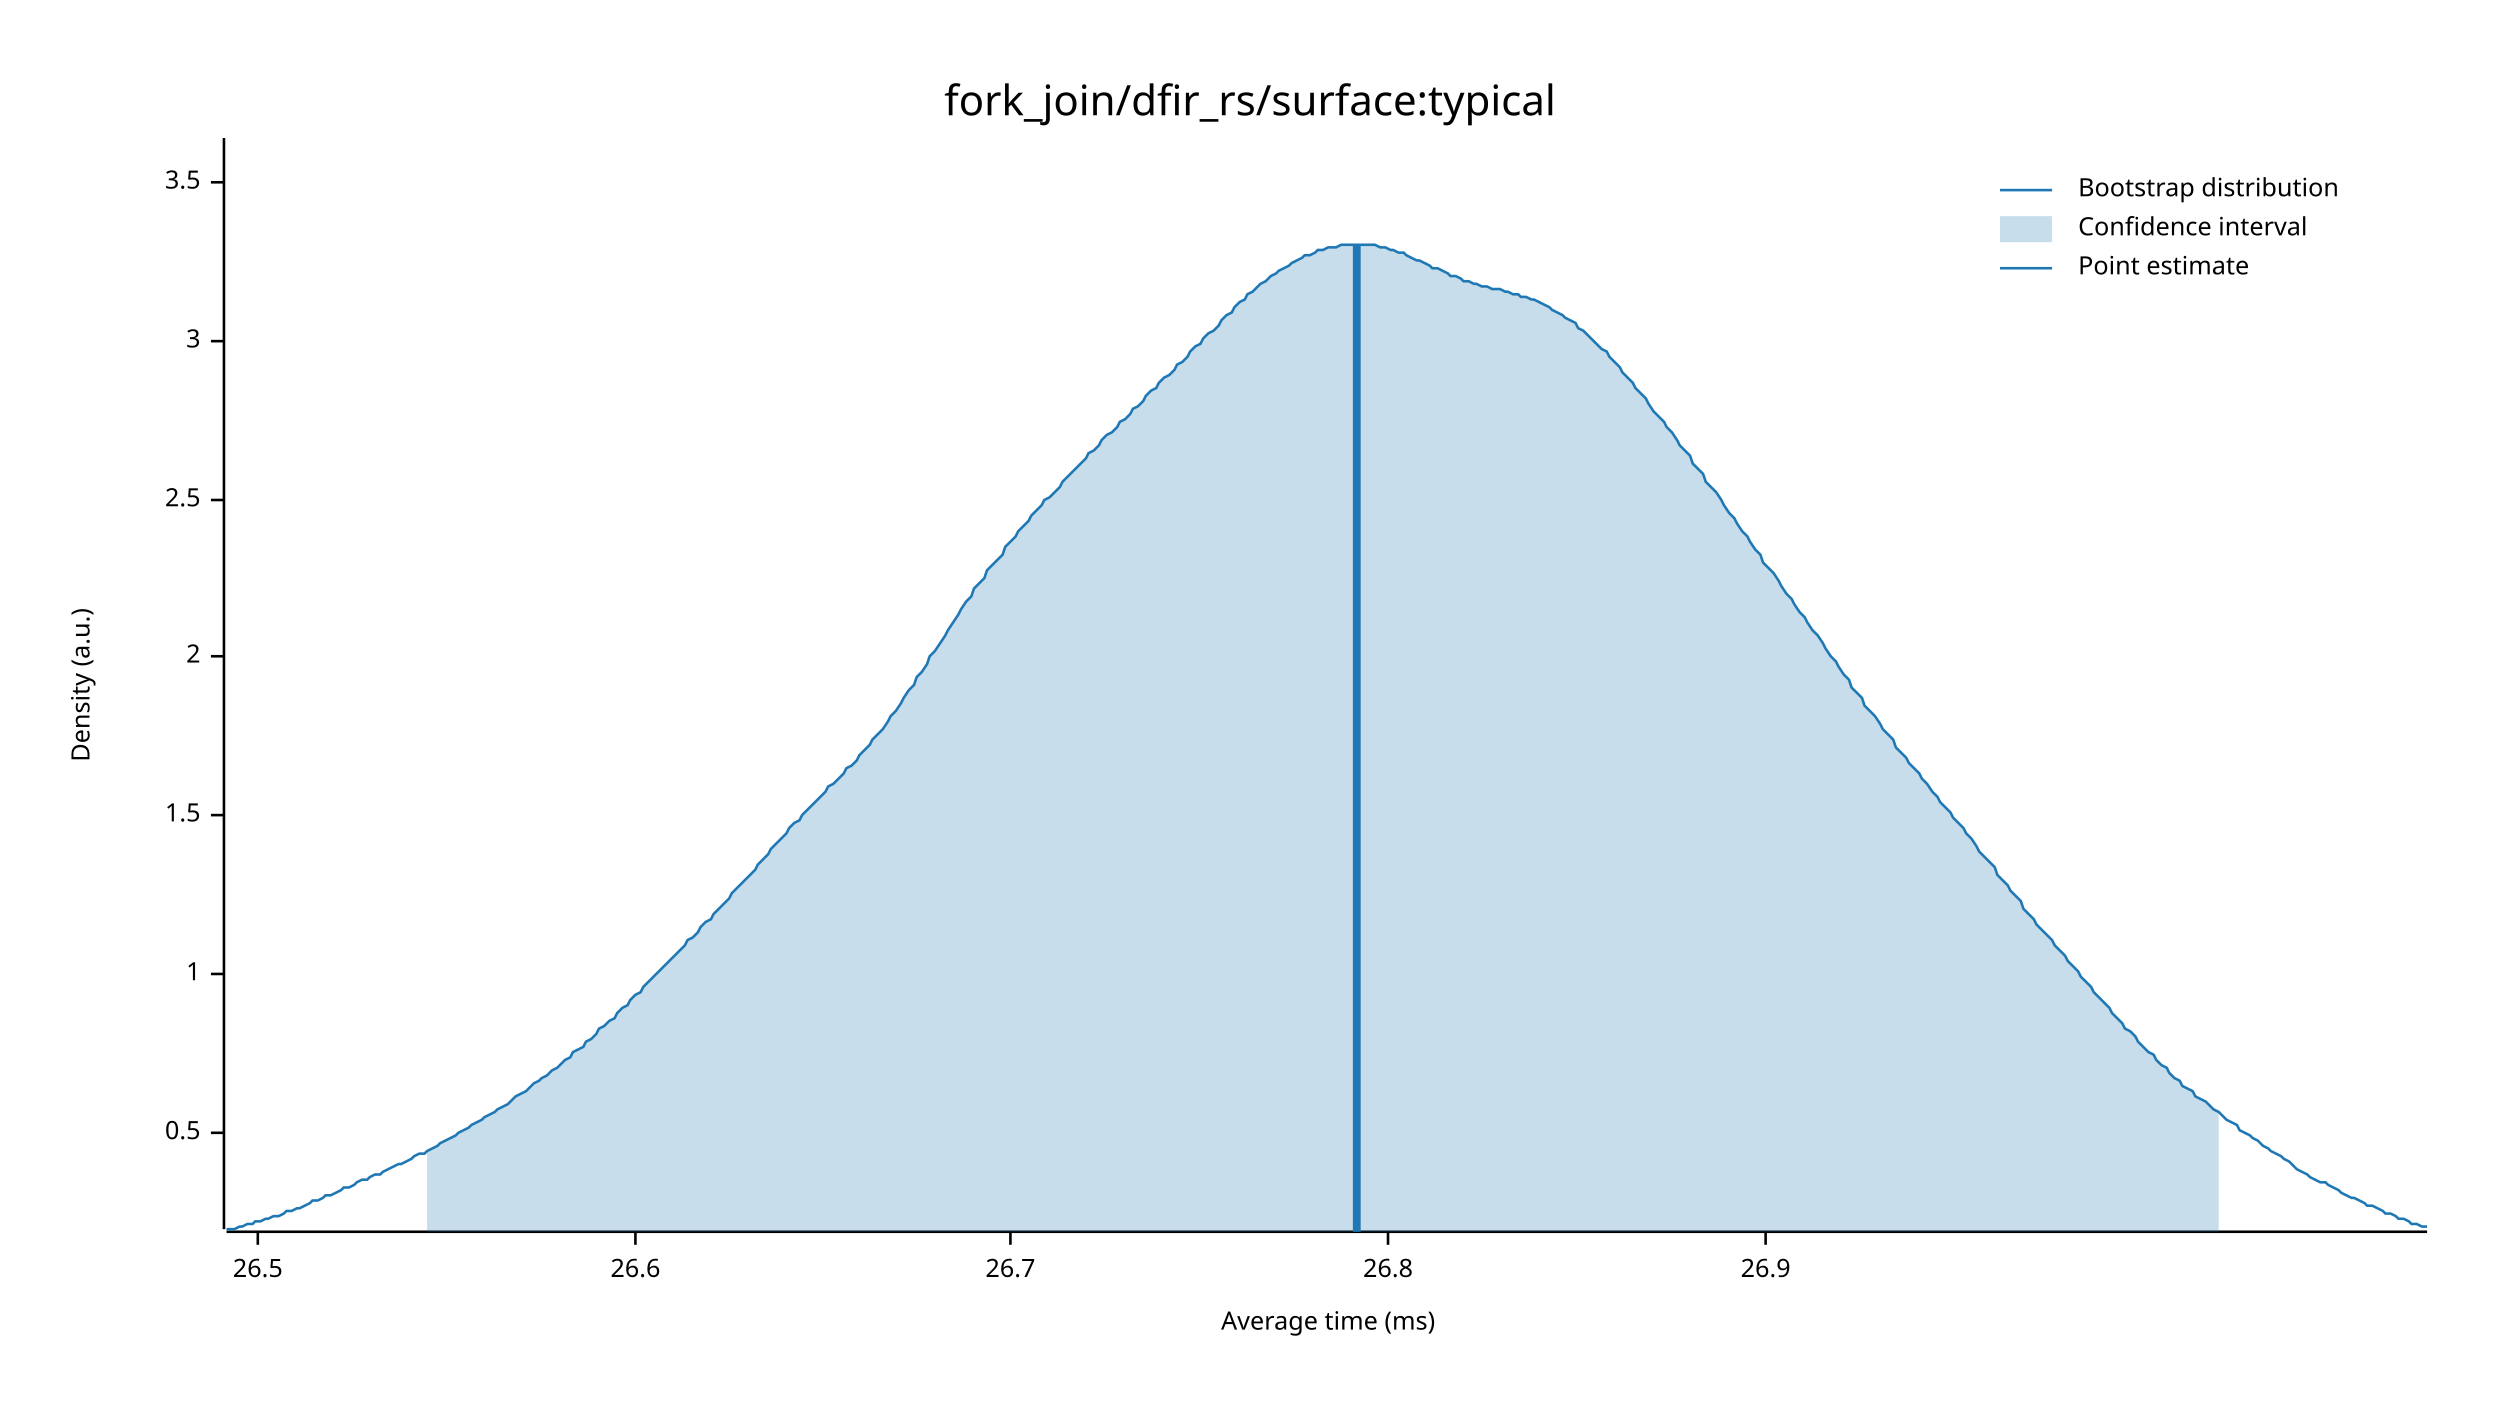
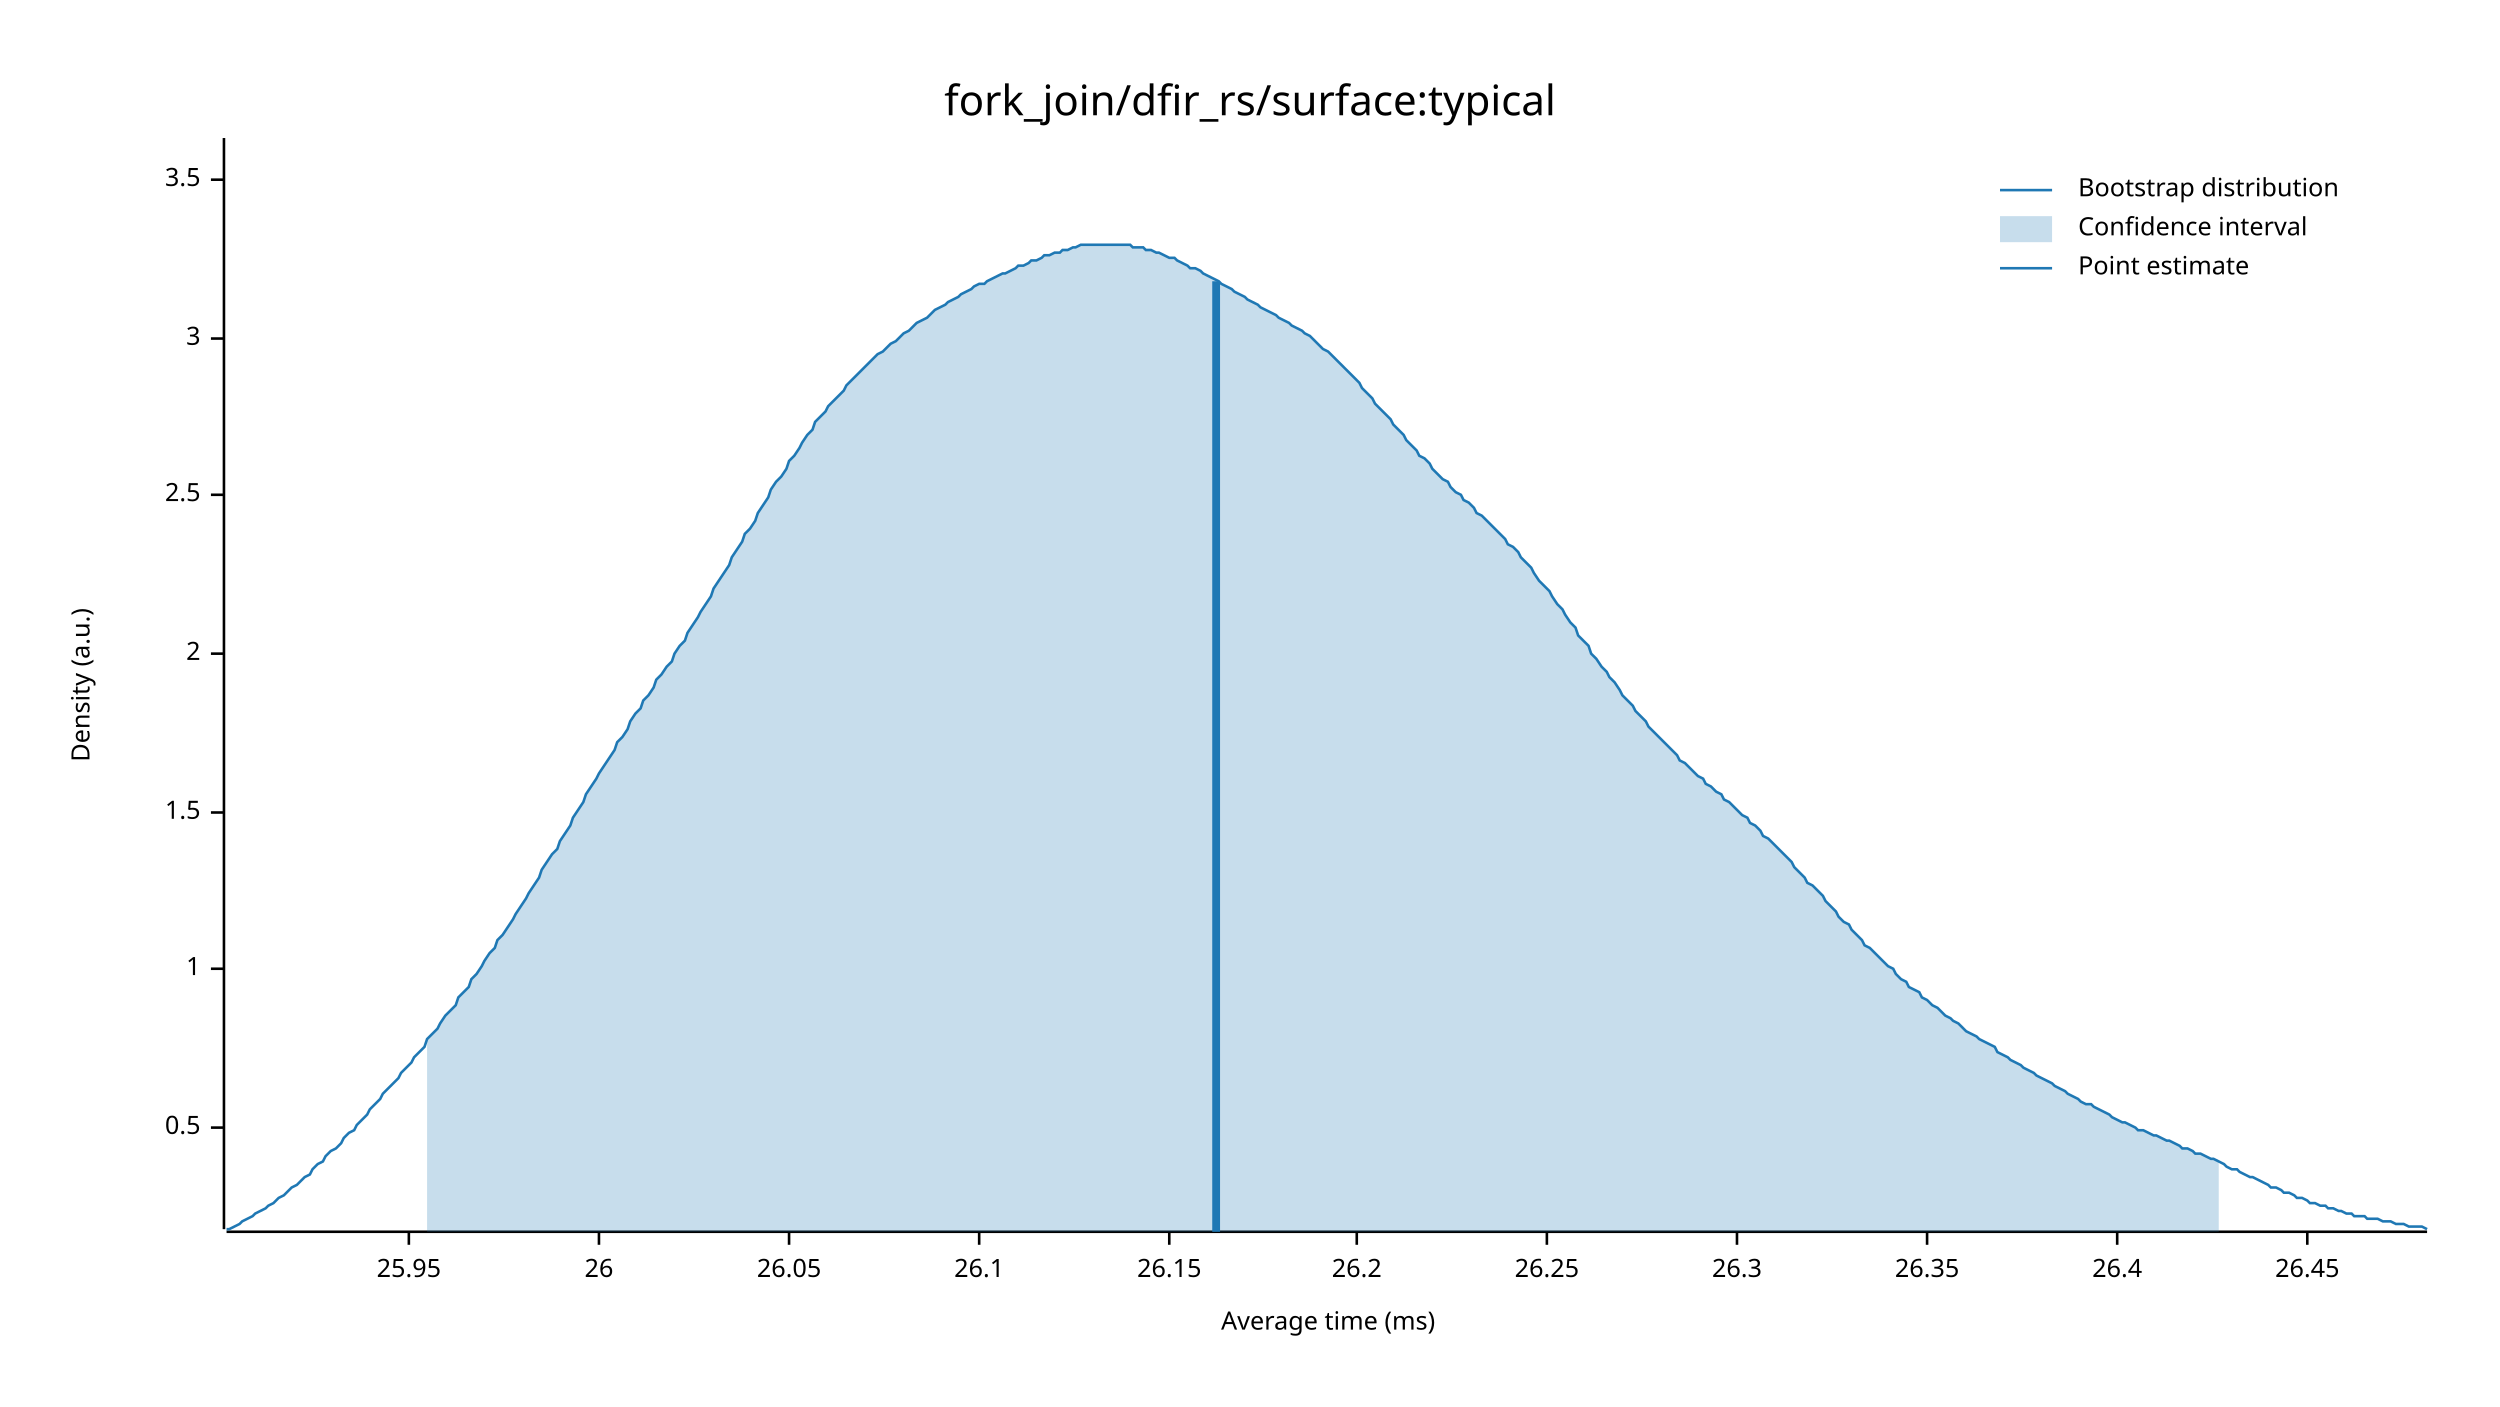
<svg xmlns="http://www.w3.org/2000/svg" width="960" height="540" viewBox="0 0 960 540">
  <text x="480" y="32" dy="0.76em" text-anchor="middle" font-family="sans-serif" font-size="16.129" opacity="1" fill="#000000">
fork_join/dfir_rs/surface:typical
</text>
  <text x="27" y="263" dy="0.76em" text-anchor="middle" font-family="sans-serif" font-size="9.677" opacity="1" fill="#000000" transform="rotate(270, 27, 263)">
Density (a.u.)
</text>
  <text x="510" y="513" dy="-0.5ex" text-anchor="middle" font-family="sans-serif" font-size="9.677" opacity="1" fill="#000000">
Average time (ms)
</text>
  <polyline fill="none" opacity="1" stroke="#000000" stroke-width="1" points="86,53 86,472 " />
-   <text x="77" y="435" dy="0.5ex" text-anchor="end" font-family="sans-serif" font-size="9.677" opacity="1" fill="#000000">
+   <text x="77" y="433" dy="0.5ex" text-anchor="end" font-family="sans-serif" font-size="9.677" opacity="1" fill="#000000">
0.5
</text>
-   <polyline fill="none" opacity="1" stroke="#000000" stroke-width="1" points="81,435 86,435 " />
-   <text x="77" y="374" dy="0.5ex" text-anchor="end" font-family="sans-serif" font-size="9.677" opacity="1" fill="#000000">
+   <polyline fill="none" opacity="1" stroke="#000000" stroke-width="1" points="81,433 86,433 " />
+   <text x="77" y="372" dy="0.5ex" text-anchor="end" font-family="sans-serif" font-size="9.677" opacity="1" fill="#000000">
1
</text>
-   <polyline fill="none" opacity="1" stroke="#000000" stroke-width="1" points="81,374 86,374 " />
-   <text x="77" y="313" dy="0.5ex" text-anchor="end" font-family="sans-serif" font-size="9.677" opacity="1" fill="#000000">
+   <polyline fill="none" opacity="1" stroke="#000000" stroke-width="1" points="81,372 86,372 " />
+   <text x="77" y="312" dy="0.5ex" text-anchor="end" font-family="sans-serif" font-size="9.677" opacity="1" fill="#000000">
1.5
</text>
-   <polyline fill="none" opacity="1" stroke="#000000" stroke-width="1" points="81,313 86,313 " />
-   <text x="77" y="252" dy="0.5ex" text-anchor="end" font-family="sans-serif" font-size="9.677" opacity="1" fill="#000000">
+   <polyline fill="none" opacity="1" stroke="#000000" stroke-width="1" points="81,312 86,312 " />
+   <text x="77" y="251" dy="0.5ex" text-anchor="end" font-family="sans-serif" font-size="9.677" opacity="1" fill="#000000">
2
</text>
-   <polyline fill="none" opacity="1" stroke="#000000" stroke-width="1" points="81,252 86,252 " />
-   <text x="77" y="192" dy="0.5ex" text-anchor="end" font-family="sans-serif" font-size="9.677" opacity="1" fill="#000000">
+   <polyline fill="none" opacity="1" stroke="#000000" stroke-width="1" points="81,251 86,251 " />
+   <text x="77" y="190" dy="0.5ex" text-anchor="end" font-family="sans-serif" font-size="9.677" opacity="1" fill="#000000">
2.5
</text>
-   <polyline fill="none" opacity="1" stroke="#000000" stroke-width="1" points="81,192 86,192 " />
-   <text x="77" y="131" dy="0.5ex" text-anchor="end" font-family="sans-serif" font-size="9.677" opacity="1" fill="#000000">
+   <polyline fill="none" opacity="1" stroke="#000000" stroke-width="1" points="81,190 86,190 " />
+   <text x="77" y="130" dy="0.5ex" text-anchor="end" font-family="sans-serif" font-size="9.677" opacity="1" fill="#000000">
3
</text>
-   <polyline fill="none" opacity="1" stroke="#000000" stroke-width="1" points="81,131 86,131 " />
-   <text x="77" y="70" dy="0.5ex" text-anchor="end" font-family="sans-serif" font-size="9.677" opacity="1" fill="#000000">
+   <polyline fill="none" opacity="1" stroke="#000000" stroke-width="1" points="81,130 86,130 " />
+   <text x="77" y="69" dy="0.5ex" text-anchor="end" font-family="sans-serif" font-size="9.677" opacity="1" fill="#000000">
3.5
</text>
-   <polyline fill="none" opacity="1" stroke="#000000" stroke-width="1" points="81,70 86,70 " />
+   <polyline fill="none" opacity="1" stroke="#000000" stroke-width="1" points="81,69 86,69 " />
  <polyline fill="none" opacity="1" stroke="#000000" stroke-width="1" points="87,473 932,473 " />
-   <text x="99" y="483" dy="0.76em" text-anchor="middle" font-family="sans-serif" font-size="9.677" opacity="1" fill="#000000">
- 26.5
+   <text x="157" y="483" dy="0.76em" text-anchor="middle" font-family="sans-serif" font-size="9.677" opacity="1" fill="#000000">
+ 25.95
</text>
-   <polyline fill="none" opacity="1" stroke="#000000" stroke-width="1" points="99,473 99,478 " />
-   <text x="244" y="483" dy="0.76em" text-anchor="middle" font-family="sans-serif" font-size="9.677" opacity="1" fill="#000000">
- 26.6
+   <polyline fill="none" opacity="1" stroke="#000000" stroke-width="1" points="157,473 157,478 " />
+   <text x="230" y="483" dy="0.76em" text-anchor="middle" font-family="sans-serif" font-size="9.677" opacity="1" fill="#000000">
+ 26
</text>
-   <polyline fill="none" opacity="1" stroke="#000000" stroke-width="1" points="244,473 244,478 " />
-   <text x="388" y="483" dy="0.76em" text-anchor="middle" font-family="sans-serif" font-size="9.677" opacity="1" fill="#000000">
- 26.7
+   <polyline fill="none" opacity="1" stroke="#000000" stroke-width="1" points="230,473 230,478 " />
+   <text x="303" y="483" dy="0.76em" text-anchor="middle" font-family="sans-serif" font-size="9.677" opacity="1" fill="#000000">
+ 26.05
</text>
-   <polyline fill="none" opacity="1" stroke="#000000" stroke-width="1" points="388,473 388,478 " />
-   <text x="533" y="483" dy="0.76em" text-anchor="middle" font-family="sans-serif" font-size="9.677" opacity="1" fill="#000000">
- 26.8
+   <polyline fill="none" opacity="1" stroke="#000000" stroke-width="1" points="303,473 303,478 " />
+   <text x="376" y="483" dy="0.76em" text-anchor="middle" font-family="sans-serif" font-size="9.677" opacity="1" fill="#000000">
+ 26.1
</text>
-   <polyline fill="none" opacity="1" stroke="#000000" stroke-width="1" points="533,473 533,478 " />
-   <text x="678" y="483" dy="0.76em" text-anchor="middle" font-family="sans-serif" font-size="9.677" opacity="1" fill="#000000">
- 26.9
+   <polyline fill="none" opacity="1" stroke="#000000" stroke-width="1" points="376,473 376,478 " />
+   <text x="449" y="483" dy="0.76em" text-anchor="middle" font-family="sans-serif" font-size="9.677" opacity="1" fill="#000000">
+ 26.15
</text>
-   <polyline fill="none" opacity="1" stroke="#000000" stroke-width="1" points="678,473 678,478 " />
-   <polyline fill="none" opacity="1" stroke="#1F78B4" stroke-width="1" points="87,472 88,472 90,472 92,471 93,471 95,470 97,470 98,469 100,469 102,468 103,468 105,467 107,467 109,466 110,465 112,465 114,464 115,464 117,463 119,462 120,461 122,461 124,460 125,459 127,459 129,458 131,457 132,456 134,456 136,455 137,454 139,453 141,453 142,452 144,451 146,451 147,450 149,449 151,448 153,447 154,447 156,446 158,445 159,444 161,443 163,443 164,442 166,441 168,440 169,439 171,438 173,437 175,436 176,435 178,434 180,433 181,432 183,431 185,430 186,429 188,428 190,427 191,426 193,425 195,424 197,422 198,421 200,420 202,419 203,418 205,416 207,415 208,414 210,413 212,411 214,410 215,409 217,407 219,406 220,404 222,403 224,402 225,400 227,399 229,397 230,395 232,394 234,392 236,391 237,389 239,387 241,386 242,384 244,382 246,381 247,379 249,377 251,375 252,374 254,372 256,370 258,368 259,367 261,365 263,363 264,361 266,360 268,358 269,356 271,354 273,353 274,351 276,349 278,347 280,345 281,343 283,341 285,339 286,338 288,336 290,334 291,332 293,330 295,328 296,326 298,324 300,322 302,320 303,318 305,316 307,315 308,313 310,311 312,309 313,308 315,306 317,304 318,302 320,301 322,299 324,297 325,295 327,294 329,292 330,290 332,288 334,286 335,284 337,282 339,280 341,277 342,275 344,273 346,270 347,268 349,265 351,263 352,260 354,258 356,255 357,252 359,250 361,247 363,244 364,242 366,239 368,236 369,234 371,231 373,229 374,226 376,224 378,222 379,219 381,217 383,215 385,213 386,210 388,208 390,206 391,204 393,202 395,200 396,198 398,196 400,194 401,192 403,191 405,189 407,187 408,185 410,183 412,181 413,180 415,178 417,176 418,174 420,173 422,171 423,169 425,167 427,166 429,164 430,162 432,161 434,159 435,157 437,156 439,154 440,152 442,150 444,149 445,147 447,145 449,144 451,142 452,140 454,139 456,137 457,135 459,133 461,132 462,130 464,128 466,127 468,125 469,123 471,121 473,120 474,118 476,116 478,115 479,113 481,112 483,110 484,109 486,108 488,106 490,105 491,104 493,103 495,102 496,101 498,100 500,99 501,98 503,98 505,97 506,96 508,96 510,95 512,95 513,95 515,94 517,94 518,94 520,94 522,94 523,94 525,94 527,94 528,94 530,95 532,95 534,96 535,96 537,97 539,97 540,98 542,99 544,100 545,100 547,101 549,102 550,103 552,103 554,104 556,105 557,106 559,106 561,107 562,108 564,108 566,109 567,109 569,110 571,110 573,111 574,111 576,111 578,112 579,112 581,113 583,113 584,114 586,114 588,115 589,115 591,116 593,117 595,118 596,119 598,120 600,121 601,122 603,123 605,124 606,126 608,127 610,129 611,130 613,132 615,134 617,135 618,137 620,139 622,141 623,143 625,145 627,147 628,149 630,151 632,153 633,155 635,158 637,160 639,162 640,164 642,166 644,169 645,171 647,173 649,175 650,178 652,180 654,182 655,185 657,187 659,189 661,192 662,194 664,197 666,199 667,201 669,204 671,206 672,208 674,211 676,213 677,216 679,218 681,220 683,223 684,225 686,228 688,230 689,232 691,235 693,237 694,239 696,242 698,244 700,247 701,249 703,252 705,254 706,256 708,259 710,261 711,264 713,266 715,268 716,271 718,273 720,275 722,278 723,280 725,282 727,284 728,287 730,289 732,291 733,293 735,295 737,297 738,299 740,301 742,304 744,306 745,308 747,310 749,312 750,314 752,316 754,318 755,320 757,322 759,325 760,327 762,329 764,331 766,333 767,336 769,338 771,340 772,342 774,344 776,346 777,349 779,351 781,353 782,355 784,357 786,359 788,361 789,363 791,365 793,367 794,369 796,371 798,373 799,375 801,377 803,379 804,381 806,383 808,385 810,387 811,389 813,391 815,393 816,395 818,396 820,398 821,400 823,402 825,404 827,405 828,407 830,409 832,410 833,412 835,414 837,415 838,417 840,418 842,419 843,421 845,422 847,423 849,425 850,426 852,427 854,429 855,430 857,431 859,432 860,434 862,435 864,436 865,437 867,438 869,440 871,441 872,442 874,443 876,444 877,445 879,446 881,448 882,449 884,450 886,451 887,452 889,453 891,454 893,454 894,455 896,456 898,457 899,458 901,459 903,460 904,460 906,461 908,462 909,463 911,463 913,464 915,465 916,466 918,466 920,467 921,468 923,468 925,469 926,470 928,470 930,471 932,471 " />
-   <polygon opacity="0.25" fill="#1F78B4" points="164,442 166,441 168,440 169,439 171,438 173,437 175,436 176,435 178,434 180,433 181,432 183,431 185,430 186,429 188,428 190,427 191,426 193,425 195,424 197,422 198,421 200,420 202,419 203,418 205,416 207,415 208,414 210,413 212,411 214,410 215,409 217,407 219,406 220,404 222,403 224,402 225,400 227,399 229,397 230,395 232,394 234,392 236,391 237,389 239,387 241,386 242,384 244,382 246,381 247,379 249,377 251,375 252,374 254,372 256,370 258,368 259,367 261,365 263,363 264,361 266,360 268,358 269,356 271,354 273,353 274,351 276,349 278,347 280,345 281,343 283,341 285,339 286,338 288,336 290,334 291,332 293,330 295,328 296,326 298,324 300,322 302,320 303,318 305,316 307,315 308,313 310,311 312,309 313,308 315,306 317,304 318,302 320,301 322,299 324,297 325,295 327,294 329,292 330,290 332,288 334,286 335,284 337,282 339,280 341,277 342,275 344,273 346,270 347,268 349,265 351,263 352,260 354,258 356,255 357,252 359,250 361,247 363,244 364,242 366,239 368,236 369,234 371,231 373,229 374,226 376,224 378,222 379,219 381,217 383,215 385,213 386,210 388,208 390,206 391,204 393,202 395,200 396,198 398,196 400,194 401,192 403,191 405,189 407,187 408,185 410,183 412,181 413,180 415,178 417,176 418,174 420,173 422,171 423,169 425,167 427,166 429,164 430,162 432,161 434,159 435,157 437,156 439,154 440,152 442,150 444,149 445,147 447,145 449,144 451,142 452,140 454,139 456,137 457,135 459,133 461,132 462,130 464,128 466,127 468,125 469,123 471,121 473,120 474,118 476,116 478,115 479,113 481,112 483,110 484,109 486,108 488,106 490,105 491,104 493,103 495,102 496,101 498,100 500,99 501,98 503,98 505,97 506,96 508,96 510,95 512,95 513,95 515,94 517,94 518,94 520,94 522,94 523,94 525,94 527,94 528,94 530,95 532,95 534,96 535,96 537,97 539,97 540,98 542,99 544,100 545,100 547,101 549,102 550,103 552,103 554,104 556,105 557,106 559,106 561,107 562,108 564,108 566,109 567,109 569,110 571,110 573,111 574,111 576,111 578,112 579,112 581,113 583,113 584,114 586,114 588,115 589,115 591,116 593,117 595,118 596,119 598,120 600,121 601,122 603,123 605,124 606,126 608,127 610,129 611,130 613,132 615,134 617,135 618,137 620,139 622,141 623,143 625,145 627,147 628,149 630,151 632,153 633,155 635,158 637,160 639,162 640,164 642,166 644,169 645,171 647,173 649,175 650,178 652,180 654,182 655,185 657,187 659,189 661,192 662,194 664,197 666,199 667,201 669,204 671,206 672,208 674,211 676,213 677,216 679,218 681,220 683,223 684,225 686,228 688,230 689,232 691,235 693,237 694,239 696,242 698,244 700,247 701,249 703,252 705,254 706,256 708,259 710,261 711,264 713,266 715,268 716,271 718,273 720,275 722,278 723,280 725,282 727,284 728,287 730,289 732,291 733,293 735,295 737,297 738,299 740,301 742,304 744,306 745,308 747,310 749,312 750,314 752,316 754,318 755,320 757,322 759,325 760,327 762,329 764,331 766,333 767,336 769,338 771,340 772,342 774,344 776,346 777,349 779,351 781,353 782,355 784,357 786,359 788,361 789,363 791,365 793,367 794,369 796,371 798,373 799,375 801,377 803,379 804,381 806,383 808,385 810,387 811,389 813,391 815,393 816,395 818,396 820,398 821,400 823,402 825,404 827,405 828,407 830,409 832,410 833,412 835,414 837,415 838,417 840,418 842,419 843,421 845,422 847,423 849,425 850,426 852,427 852,473 164,473 " />
-   <polyline fill="none" opacity="1" stroke="#1F78B4" stroke-width="3" points="521,473 521,94 " />
+   <polyline fill="none" opacity="1" stroke="#000000" stroke-width="1" points="449,473 449,478 " />
+   <text x="521" y="483" dy="0.76em" text-anchor="middle" font-family="sans-serif" font-size="9.677" opacity="1" fill="#000000">
+ 26.2
+ </text>
+   <polyline fill="none" opacity="1" stroke="#000000" stroke-width="1" points="521,473 521,478 " />
+   <text x="594" y="483" dy="0.76em" text-anchor="middle" font-family="sans-serif" font-size="9.677" opacity="1" fill="#000000">
+ 26.25
+ </text>
+   <polyline fill="none" opacity="1" stroke="#000000" stroke-width="1" points="594,473 594,478 " />
+   <text x="667" y="483" dy="0.76em" text-anchor="middle" font-family="sans-serif" font-size="9.677" opacity="1" fill="#000000">
+ 26.3
+ </text>
+   <polyline fill="none" opacity="1" stroke="#000000" stroke-width="1" points="667,473 667,478 " />
+   <text x="740" y="483" dy="0.76em" text-anchor="middle" font-family="sans-serif" font-size="9.677" opacity="1" fill="#000000">
+ 26.35
+ </text>
+   <polyline fill="none" opacity="1" stroke="#000000" stroke-width="1" points="740,473 740,478 " />
+   <text x="813" y="483" dy="0.76em" text-anchor="middle" font-family="sans-serif" font-size="9.677" opacity="1" fill="#000000">
+ 26.4
+ </text>
+   <polyline fill="none" opacity="1" stroke="#000000" stroke-width="1" points="813,473 813,478 " />
+   <text x="886" y="483" dy="0.76em" text-anchor="middle" font-family="sans-serif" font-size="9.677" opacity="1" fill="#000000">
+ 26.45
+ </text>
+   <polyline fill="none" opacity="1" stroke="#000000" stroke-width="1" points="886,473 886,478 " />
+   <polyline fill="none" opacity="1" stroke="#1F78B4" stroke-width="1" points="87,472 88,472 90,471 92,470 93,469 95,468 97,467 98,466 100,465 102,464 103,463 105,462 107,460 109,459 110,458 112,456 114,455 115,454 117,452 119,451 120,449 122,447 124,446 125,444 127,442 129,441 131,439 132,437 134,435 136,434 137,432 139,430 141,428 142,426 144,424 146,422 147,420 149,418 151,416 153,414 154,412 156,410 158,408 159,406 161,404 163,402 164,399 166,397 168,395 169,393 171,390 173,388 175,386 176,383 178,381 180,379 181,376 183,374 185,371 186,369 188,366 190,364 191,361 193,359 195,356 197,353 198,351 200,348 202,345 203,343 205,340 207,337 208,334 210,331 212,328 214,326 215,323 217,320 219,317 220,314 222,311 224,308 225,305 227,302 229,299 230,297 232,294 234,291 236,288 237,285 239,283 241,280 242,277 244,274 246,272 247,269 249,267 251,264 252,261 254,259 256,256 258,254 259,251 261,248 263,246 264,243 266,240 268,237 269,235 271,232 273,229 274,226 276,223 278,220 280,217 281,214 283,211 285,208 286,205 288,203 290,200 291,197 293,194 295,191 296,188 298,185 300,183 302,180 303,177 305,175 307,172 308,170 310,167 312,165 313,162 315,160 317,158 318,156 320,154 322,152 324,150 325,148 327,146 329,144 330,143 332,141 334,139 335,138 337,136 339,135 341,133 342,132 344,131 346,129 347,128 349,127 351,125 352,124 354,123 356,122 357,121 359,119 361,118 363,117 364,116 366,115 368,114 369,113 371,112 373,111 374,110 376,109 378,109 379,108 381,107 383,106 385,105 386,105 388,104 390,103 391,102 393,102 395,101 396,100 398,100 400,99 401,98 403,98 405,97 407,97 408,96 410,96 412,95 413,95 415,94 417,94 418,94 420,94 422,94 423,94 425,94 427,94 429,94 430,94 432,94 434,94 435,95 437,95 439,95 440,96 442,96 444,97 445,97 447,98 449,99 451,99 452,100 454,101 456,102 457,103 459,103 461,104 462,105 464,106 466,107 468,108 469,109 471,110 473,111 474,112 476,113 478,114 479,115 481,116 483,117 484,118 486,119 488,120 490,121 491,122 493,123 495,124 496,125 498,126 500,127 501,128 503,129 505,131 506,132 508,134 510,135 512,137 513,138 515,140 517,142 518,143 520,145 522,147 523,149 525,151 527,153 528,155 530,157 532,159 534,161 535,163 537,165 539,167 540,169 542,171 544,173 545,175 547,176 549,178 550,180 552,182 554,184 556,185 557,187 559,189 561,190 562,192 564,193 566,195 567,197 569,198 571,200 573,202 574,203 576,205 578,207 579,209 581,210 583,212 584,214 586,216 588,218 589,220 591,223 593,225 595,227 596,229 598,232 600,234 601,236 603,239 605,241 606,244 608,246 610,248 611,251 613,253 615,256 617,258 618,260 620,262 622,265 623,267 625,269 627,271 628,273 630,275 632,277 633,279 635,281 637,283 639,285 640,286 642,288 644,290 645,292 647,293 649,295 650,296 652,298 654,299 655,301 657,302 659,304 661,305 662,307 664,308 666,310 667,311 669,313 671,314 672,316 674,317 676,319 677,321 679,322 681,324 683,326 684,327 686,329 688,331 689,333 691,335 693,337 694,339 696,340 698,342 700,344 701,346 703,348 705,350 706,352 708,354 710,355 711,357 713,359 715,361 716,363 718,364 720,366 722,368 723,369 725,371 727,372 728,374 730,376 732,377 733,379 735,380 737,381 738,383 740,384 742,386 744,387 745,388 747,390 749,391 750,392 752,393 754,395 755,396 757,397 759,398 760,399 762,400 764,401 766,402 767,404 769,405 771,406 772,407 774,408 776,409 777,410 779,411 781,412 782,413 784,414 786,415 788,416 789,417 791,418 793,419 794,420 796,421 798,422 799,423 801,424 803,424 804,425 806,426 808,427 810,428 811,429 813,430 815,431 816,431 818,432 820,433 821,434 823,434 825,435 827,436 828,436 830,437 832,438 833,438 835,439 837,440 838,441 840,441 842,442 843,443 845,443 847,444 849,445 850,445 852,446 854,447 855,448 857,449 859,449 860,450 862,451 864,452 865,452 867,453 869,454 871,455 872,456 874,456 876,457 877,458 879,458 881,459 882,460 884,460 886,461 887,462 889,462 891,463 893,463 894,464 896,464 898,465 899,465 901,466 903,466 904,467 906,467 908,467 909,468 911,468 913,468 915,469 916,469 918,469 920,470 921,470 923,470 925,471 926,471 928,471 930,471 932,472 " />
+   <polygon opacity="0.25" fill="#1F78B4" points="164,399 166,397 168,395 169,393 171,390 173,388 175,386 176,383 178,381 180,379 181,376 183,374 185,371 186,369 188,366 190,364 191,361 193,359 195,356 197,353 198,351 200,348 202,345 203,343 205,340 207,337 208,334 210,331 212,328 214,326 215,323 217,320 219,317 220,314 222,311 224,308 225,305 227,302 229,299 230,297 232,294 234,291 236,288 237,285 239,283 241,280 242,277 244,274 246,272 247,269 249,267 251,264 252,261 254,259 256,256 258,254 259,251 261,248 263,246 264,243 266,240 268,237 269,235 271,232 273,229 274,226 276,223 278,220 280,217 281,214 283,211 285,208 286,205 288,203 290,200 291,197 293,194 295,191 296,188 298,185 300,183 302,180 303,177 305,175 307,172 308,170 310,167 312,165 313,162 315,160 317,158 318,156 320,154 322,152 324,150 325,148 327,146 329,144 330,143 332,141 334,139 335,138 337,136 339,135 341,133 342,132 344,131 346,129 347,128 349,127 351,125 352,124 354,123 356,122 357,121 359,119 361,118 363,117 364,116 366,115 368,114 369,113 371,112 373,111 374,110 376,109 378,109 379,108 381,107 383,106 385,105 386,105 388,104 390,103 391,102 393,102 395,101 396,100 398,100 400,99 401,98 403,98 405,97 407,97 408,96 410,96 412,95 413,95 415,94 417,94 418,94 420,94 422,94 423,94 425,94 427,94 429,94 430,94 432,94 434,94 435,95 437,95 439,95 440,96 442,96 444,97 445,97 447,98 449,99 451,99 452,100 454,101 456,102 457,103 459,103 461,104 462,105 464,106 466,107 468,108 469,109 471,110 473,111 474,112 476,113 478,114 479,115 481,116 483,117 484,118 486,119 488,120 490,121 491,122 493,123 495,124 496,125 498,126 500,127 501,128 503,129 505,131 506,132 508,134 510,135 512,137 513,138 515,140 517,142 518,143 520,145 522,147 523,149 525,151 527,153 528,155 530,157 532,159 534,161 535,163 537,165 539,167 540,169 542,171 544,173 545,175 547,176 549,178 550,180 552,182 554,184 556,185 557,187 559,189 561,190 562,192 564,193 566,195 567,197 569,198 571,200 573,202 574,203 576,205 578,207 579,209 581,210 583,212 584,214 586,216 588,218 589,220 591,223 593,225 595,227 596,229 598,232 600,234 601,236 603,239 605,241 606,244 608,246 610,248 611,251 613,253 615,256 617,258 618,260 620,262 622,265 623,267 625,269 627,271 628,273 630,275 632,277 633,279 635,281 637,283 639,285 640,286 642,288 644,290 645,292 647,293 649,295 650,296 652,298 654,299 655,301 657,302 659,304 661,305 662,307 664,308 666,310 667,311 669,313 671,314 672,316 674,317 676,319 677,321 679,322 681,324 683,326 684,327 686,329 688,331 689,333 691,335 693,337 694,339 696,340 698,342 700,344 701,346 703,348 705,350 706,352 708,354 710,355 711,357 713,359 715,361 716,363 718,364 720,366 722,368 723,369 725,371 727,372 728,374 730,376 732,377 733,379 735,380 737,381 738,383 740,384 742,386 744,387 745,388 747,390 749,391 750,392 752,393 754,395 755,396 757,397 759,398 760,399 762,400 764,401 766,402 767,404 769,405 771,406 772,407 774,408 776,409 777,410 779,411 781,412 782,413 784,414 786,415 788,416 789,417 791,418 793,419 794,420 796,421 798,422 799,423 801,424 803,424 804,425 806,426 808,427 810,428 811,429 813,430 815,431 816,431 818,432 820,433 821,434 823,434 825,435 827,436 828,436 830,437 832,438 833,438 835,439 837,440 838,441 840,441 842,442 843,443 845,443 847,444 849,445 850,445 852,446 852,473 164,473 " />
+   <polyline fill="none" opacity="1" stroke="#1F78B4" stroke-width="3" points="467,473 467,108 " />
  <text x="798" y="68" dy="0.76em" text-anchor="start" font-family="sans-serif" font-size="9.677" opacity="1" fill="#000000">
Bootstrap distribution
</text>
  <text x="798" y="83" dy="0.76em" text-anchor="start" font-family="sans-serif" font-size="9.677" opacity="1" fill="#000000">
Confidence interval
</text>
  <text x="798" y="98" dy="0.76em" text-anchor="start" font-family="sans-serif" font-size="9.677" opacity="1" fill="#000000">
Point estimate
</text>
  <polyline fill="none" opacity="1" stroke="#1F78B4" stroke-width="1" points="768,73 788,73 " />
  <rect x="768" y="83" width="20" height="10" opacity="0.25" fill="#1F78B4" stroke="none" />
  <polyline fill="none" opacity="1" stroke="#1F78B4" stroke-width="1" points="768,103 788,103 " />
</svg>
